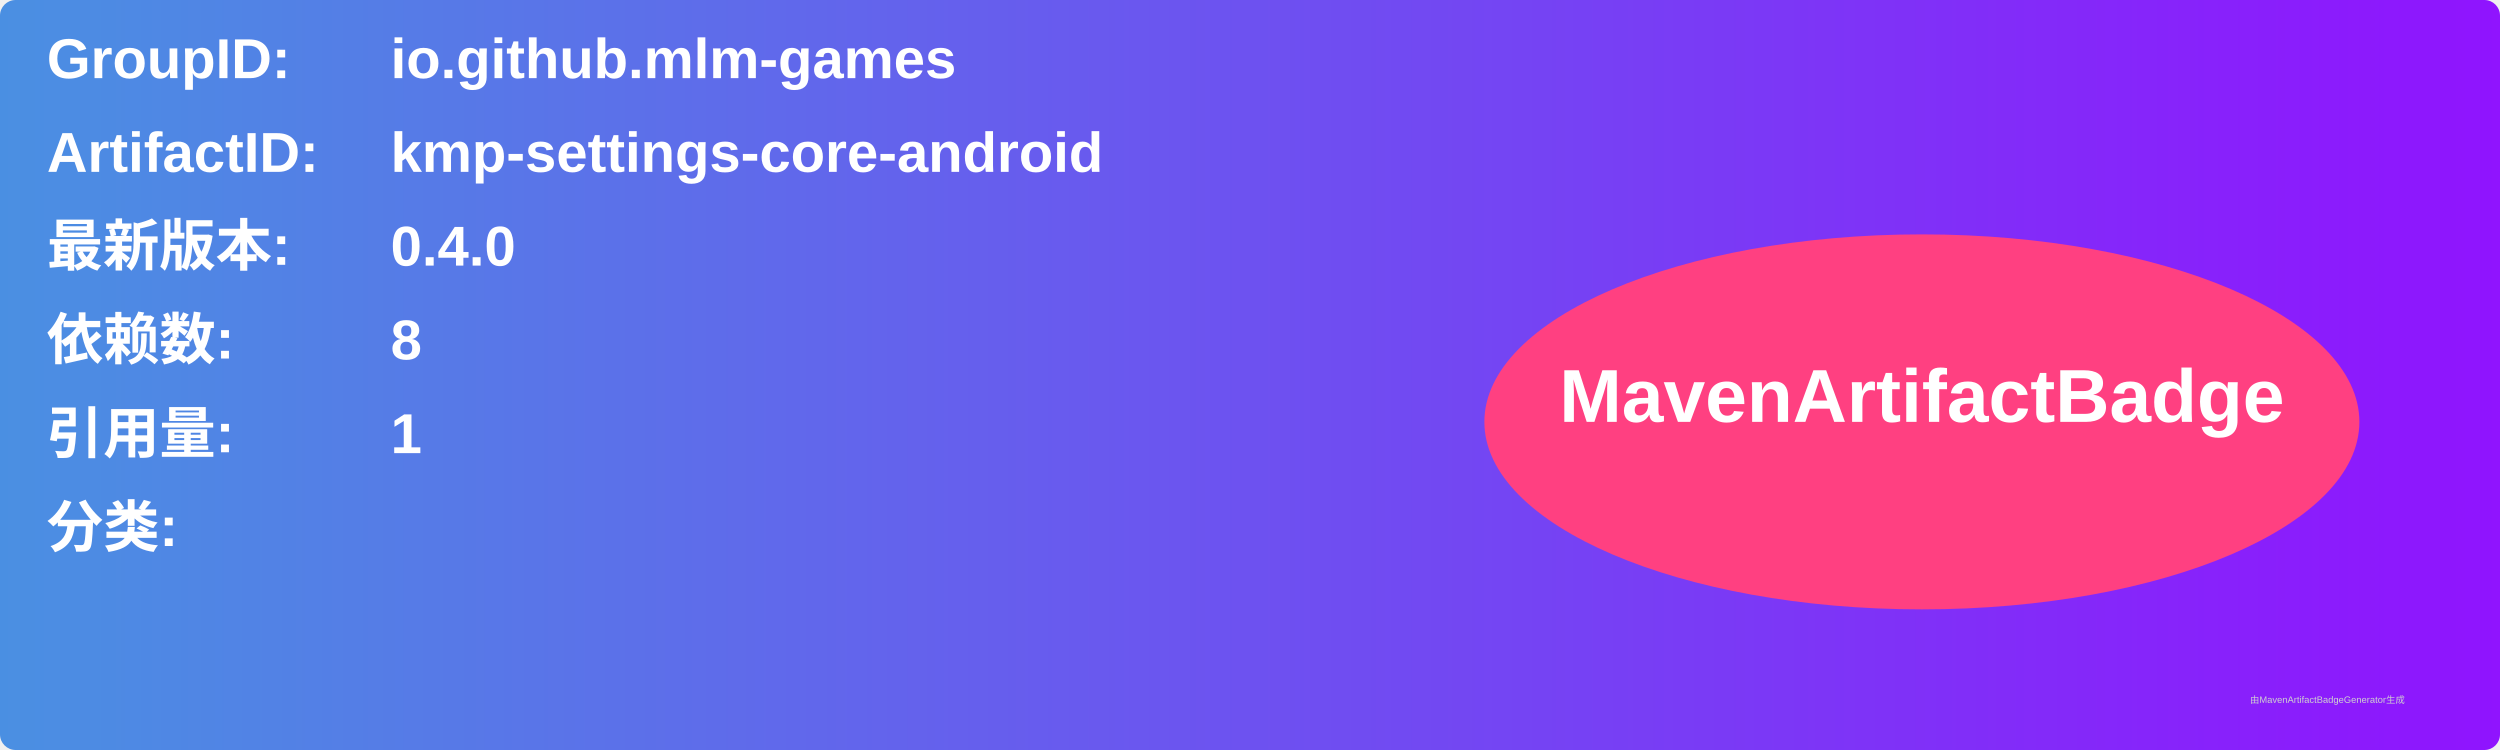
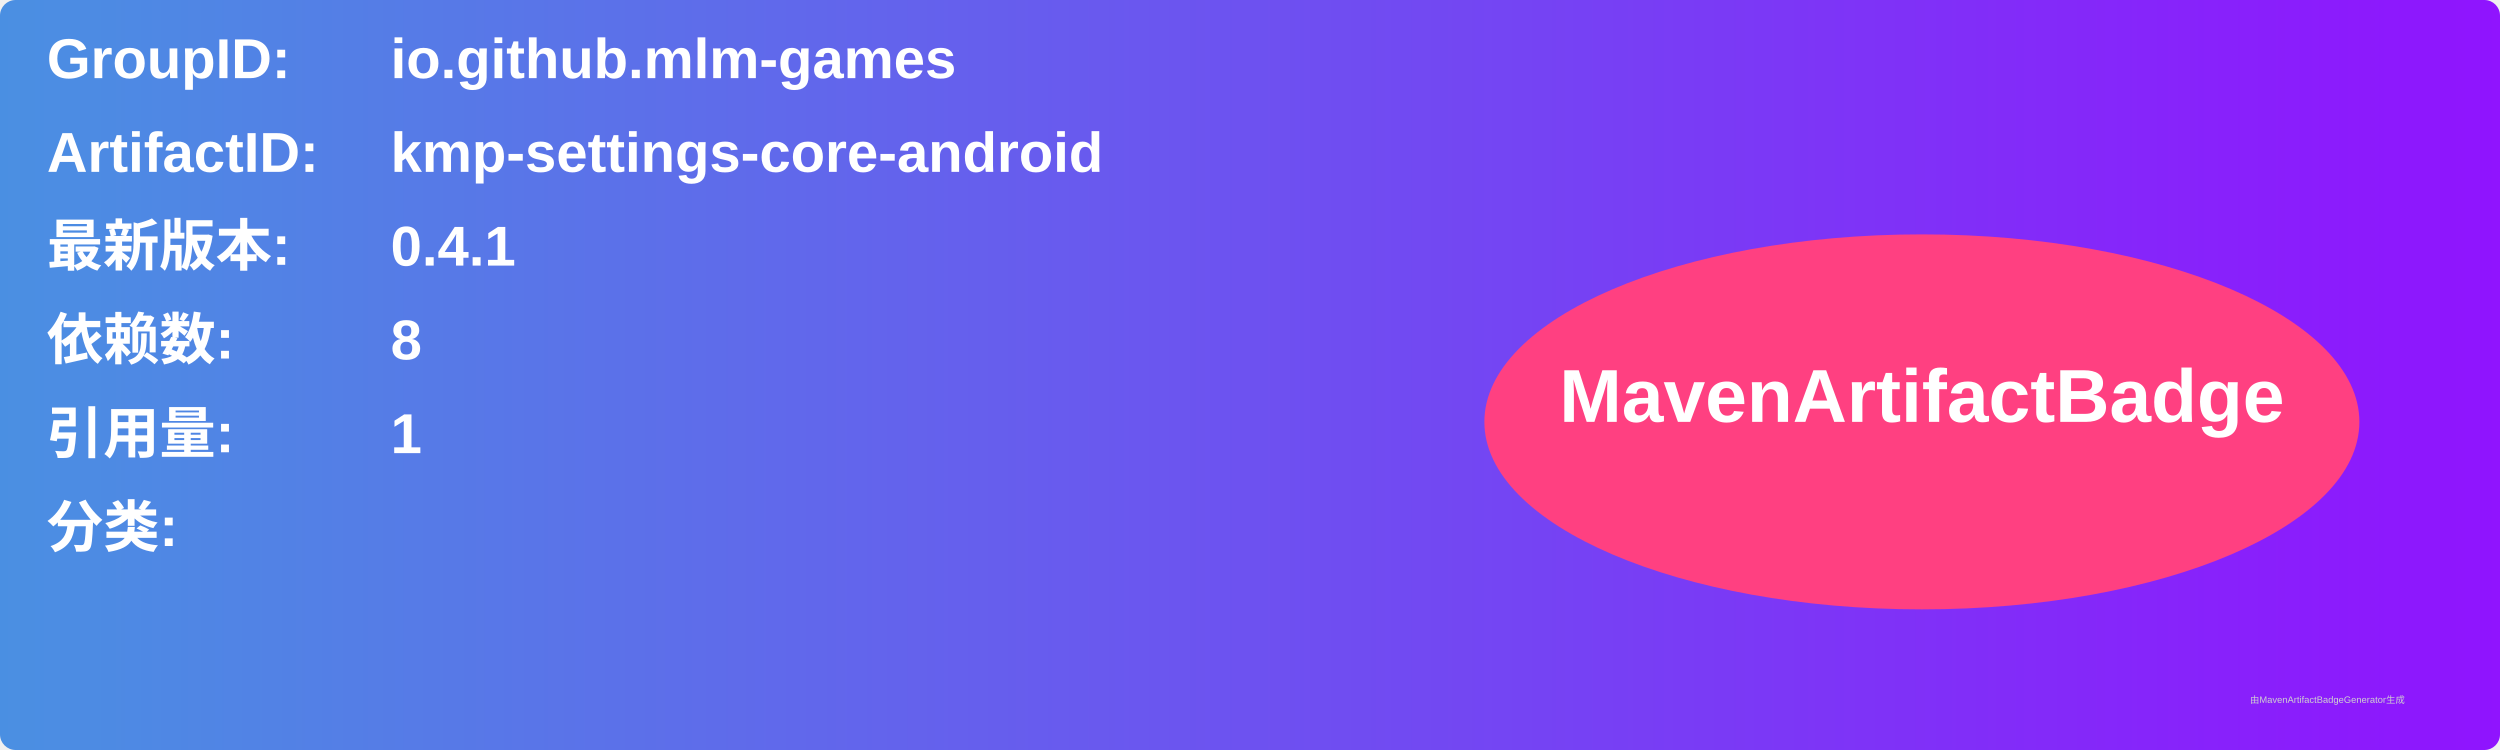
<svg xmlns="http://www.w3.org/2000/svg" width="800" height="240" viewBox="0 0 800 240">
  <linearGradient id="grad" x1="0%" y1="0%" x2="100%" y2="0%">
    <stop offset="0%" stop-color="#4a90e2" />
    <stop offset="100%" stop-color="#9013fe" />
  </linearGradient>
  <rect width="100%" height="100%" rx="5" ry="5" fill="url(#grad)" />
  <g transform="translate(15, 15)">
    <text x="0" y="10" font-family="Arial" font-size="18" fill="white" font-weight="bold" width="260">GroupID:</text>
    <text x="110" y="10" font-family="Arial" font-size="18" fill="white" font-weight="bold" width="460">io.github.mlm-games</text>
    <text x="0" y="40" font-family="Arial" font-size="18" fill="white" font-weight="bold" width="260">ArtifactID:</text>
    <text x="110" y="40" font-family="Arial" font-size="18" fill="white" font-weight="bold" width="460">kmp-settings-core-android</text>
    <text x="0" y="70" font-family="Arial" font-size="18" fill="white" font-weight="bold">最新版本:</text>
    <text x="110" y="70" font-family="Arial" font-size="18" fill="white" font-weight="bold">
-       <tspan font-weight="bold">0.4.0</tspan>
+       <tspan font-weight="bold">0.4.1</tspan>
    </text>
    <text x="0" y="100" font-family="Arial" font-size="18" fill="white" font-weight="bold">依赖数: </text>
    <text x="110" y="100" font-family="Arial" font-size="18" fill="white">
      <tspan font-weight="bold">8</tspan>
    </text>
    <text x="0" y="130" font-family="Arial" font-size="18" fill="white" font-weight="bold">引用量: </text>
    <text x="110" y="130" font-family="Arial" font-size="18" fill="white">
      <tspan font-weight="bold">1</tspan>
    </text>
    <text x="0" y="160" font-family="Arial" font-size="18" fill="white" font-weight="bold">分类:</text>
    <text x="10" y="190" font-family="Arial" font-size="10" fill="white">
      <tspan font-weight="bold" />
    </text>
    <ellipse cx="600" cy="120" rx="140" ry="60" fill="#ff4081" />
    <text x="600" y="120" text-anchor="middle" font-family="Arial" font-size="24" fill="white" font-weight="bold">MavenArtifactBadge</text>
  </g>
  <text x="720" y="225" font-family="Arial" font-size="3" fill="#d0d0d0">由MavenArtifactBadgeGenerator生成</text>
</svg>
